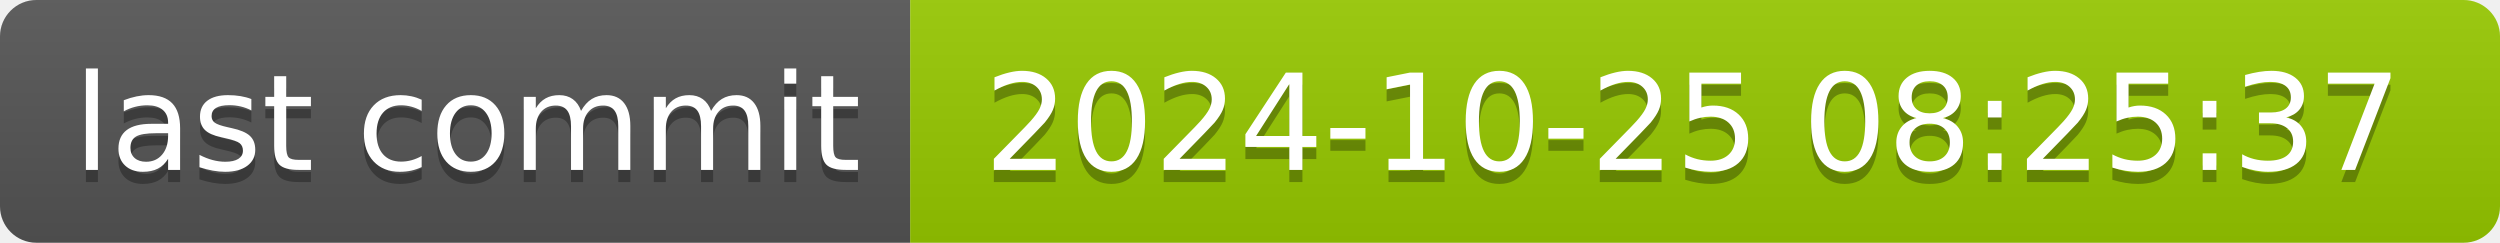
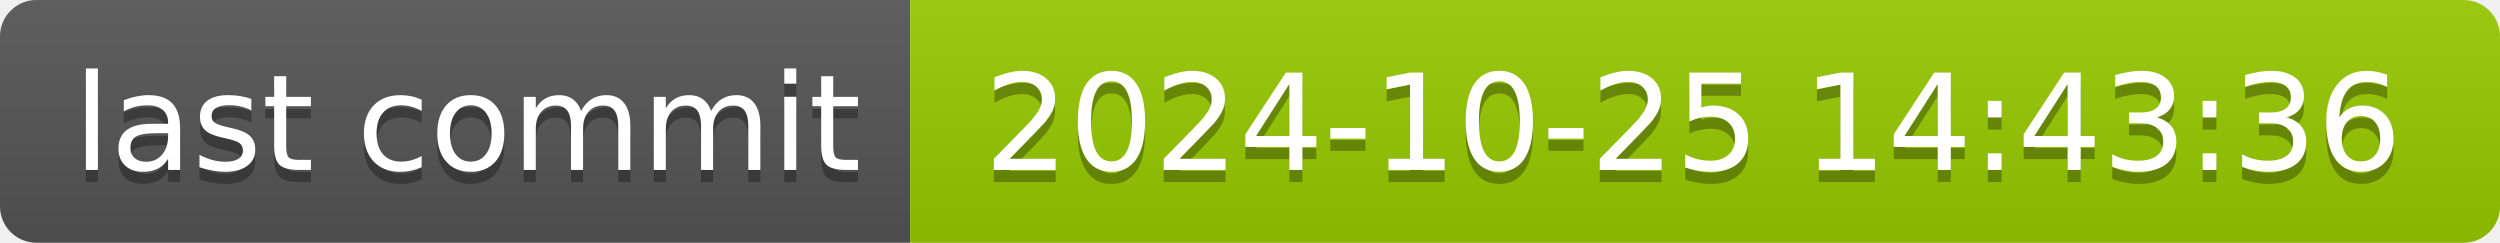
- <svg xmlns="http://www.w3.org/2000/svg" width="206" height="20" role="img" aria-label="last commit: 2024-10-25 08:25:37">
+ <svg xmlns="http://www.w3.org/2000/svg" width="206" height="20" role="img" aria-label="last commit: 2024-10-25 14:43:36">
  <linearGradient id="s" x2="0" y2="100%">
    <stop offset="0" stop-color="#bbb" stop-opacity=".1" />
    <stop offset="1" stop-opacity=".1" />
  </linearGradient>
  <clipPath id="r">
    <rect width="206" height="20" rx="3" fill="#fff" />
  </clipPath>
  <g clip-path="url(#r)">
    <rect width="75" height="20" fill="#555" />
    <rect x="75" width="131" height="20" fill="#97ca00" />
    <rect width="206" height="20" fill="url(#s)" />
  </g>
  <g fill="#fff" text-anchor="middle" font-family="Verdana,Geneva,DejaVu Sans,sans-serif" text-rendering="geometricPrecision" font-size="110">
    <text aria-hidden="true" x="385" y="150" fill="#010101" fill-opacity=".3" transform="scale(.1)" textLength="650">last commit</text>
    <text x="385" y="140" transform="scale(.1)" fill="#fff" textLength="650">last commit</text>
-     <text aria-hidden="true" x="1395" y="150" fill="#010101" fill-opacity=".3" transform="scale(.1)" textLength="1210">2024-10-25 08:25:37</text>
-     <text x="1395" y="140" transform="scale(.1)" fill="#fff" textLength="1210">2024-10-25 08:25:37</text>
+     <text aria-hidden="true" x="1395" y="150" fill="#010101" fill-opacity=".3" transform="scale(.1)" textLength="1210">2024-10-25 14:43:36</text>
+     <text x="1395" y="140" transform="scale(.1)" fill="#fff" textLength="1210">2024-10-25 14:43:36</text>
  </g>
</svg>
